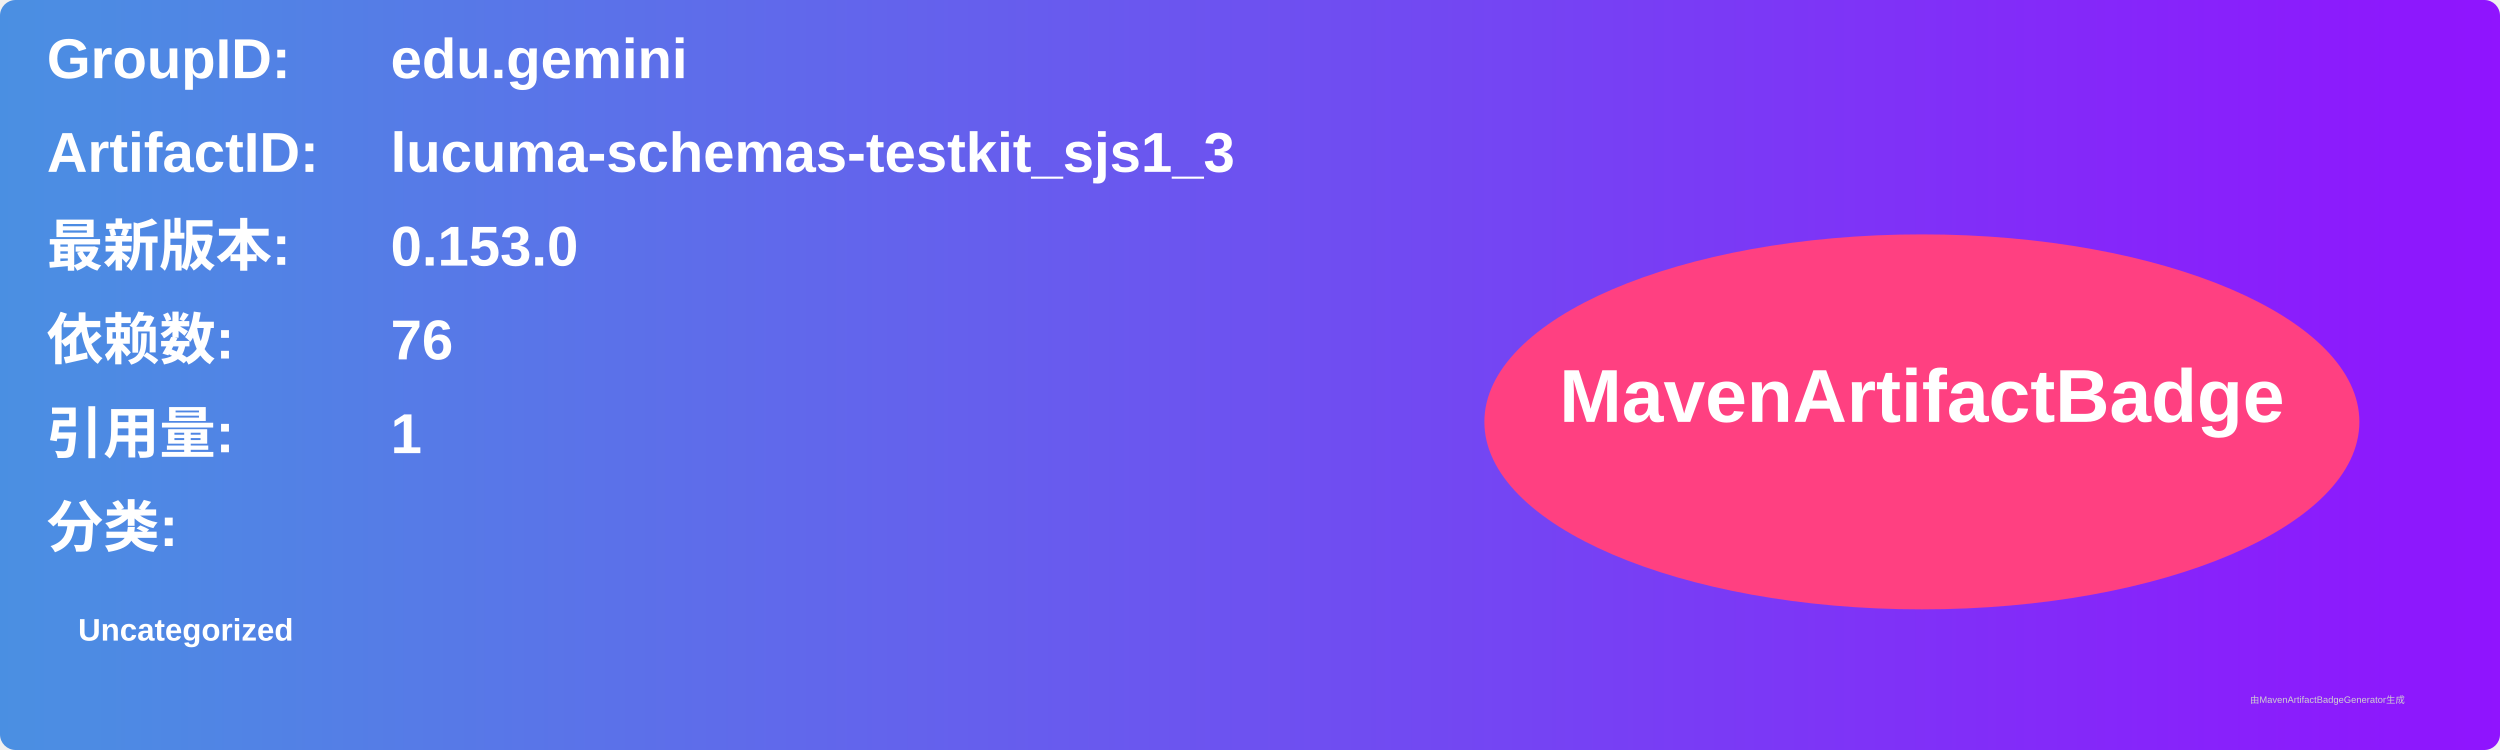
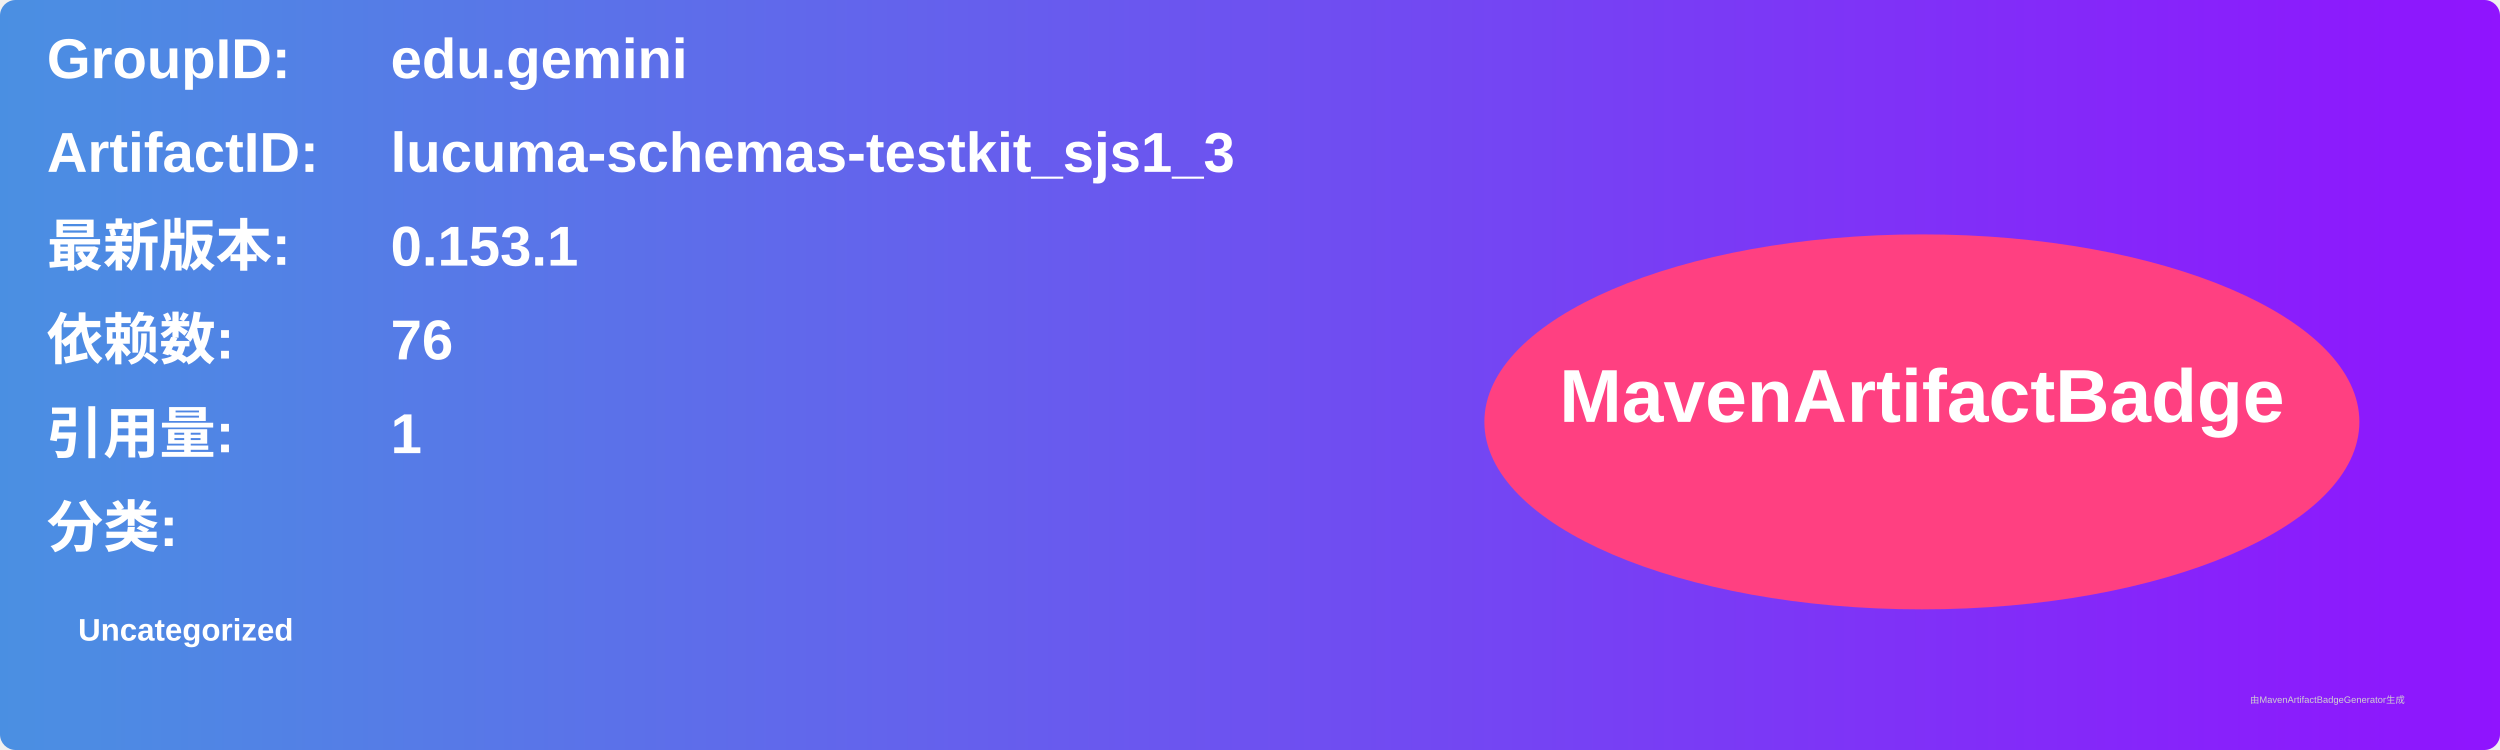
<svg xmlns="http://www.w3.org/2000/svg" width="800" height="240" viewBox="0 0 800 240">
  <linearGradient id="grad" x1="0%" y1="0%" x2="100%" y2="0%">
    <stop offset="0%" stop-color="#4a90e2" />
    <stop offset="100%" stop-color="#9013fe" />
  </linearGradient>
  <rect width="100%" height="100%" rx="5" ry="5" fill="url(#grad)" />
  <g transform="translate(15, 15)">
    <text x="0" y="10" font-family="Arial" font-size="18" fill="white" font-weight="bold" width="260">GroupID:</text>
    <text x="110" y="10" font-family="Arial" font-size="18" fill="white" font-weight="bold" width="460">edu.gemini</text>
    <text x="0" y="40" font-family="Arial" font-size="18" fill="white" font-weight="bold" width="260">ArtifactID:</text>
    <text x="110" y="40" font-family="Arial" font-size="18" fill="white" font-weight="bold" width="460">lucuma-schemas-testkit_sjs1_3</text>
    <text x="0" y="70" font-family="Arial" font-size="18" fill="white" font-weight="bold">最新版本:</text>
    <text x="110" y="70" font-family="Arial" font-size="18" fill="white" font-weight="bold">
-       <tspan font-weight="bold">0.153.0</tspan>
+       <tspan font-weight="bold">0.153.1</tspan>
    </text>
    <text x="0" y="100" font-family="Arial" font-size="18" fill="white" font-weight="bold">依赖数: </text>
    <text x="110" y="100" font-family="Arial" font-size="18" fill="white">
      <tspan font-weight="bold">76</tspan>
    </text>
    <text x="0" y="130" font-family="Arial" font-size="18" fill="white" font-weight="bold">引用量: </text>
    <text x="110" y="130" font-family="Arial" font-size="18" fill="white">
      <tspan font-weight="bold">1</tspan>
    </text>
    <text x="0" y="160" font-family="Arial" font-size="18" fill="white" font-weight="bold">分类:</text>
    <text x="10" y="190" font-family="Arial" font-size="10" fill="white">
      <tspan font-weight="bold">Uncategorized</tspan>
    </text>
    <ellipse cx="600" cy="120" rx="140" ry="60" fill="#ff4081" />
    <text x="600" y="120" text-anchor="middle" font-family="Arial" font-size="24" fill="white" font-weight="bold">MavenArtifactBadge</text>
  </g>
  <text x="720" y="225" font-family="Arial" font-size="3" fill="#d0d0d0">由MavenArtifactBadgeGenerator生成</text>
</svg>
